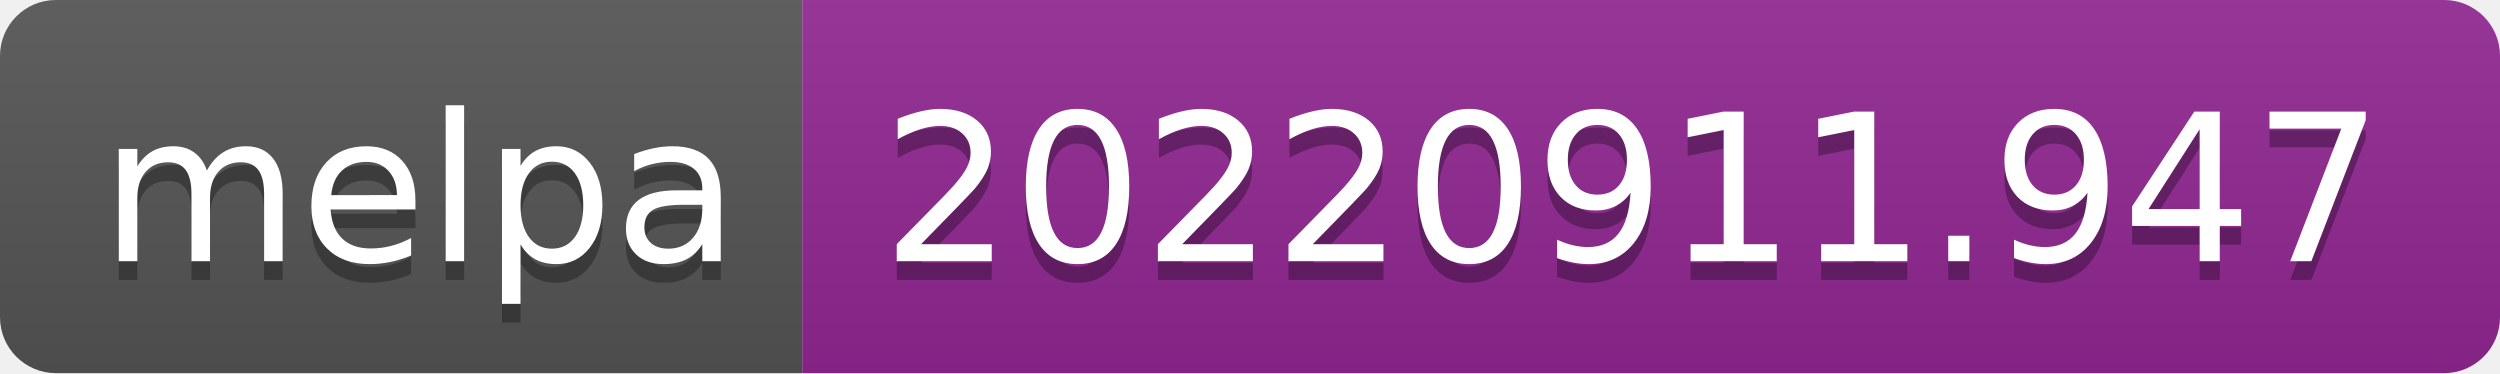
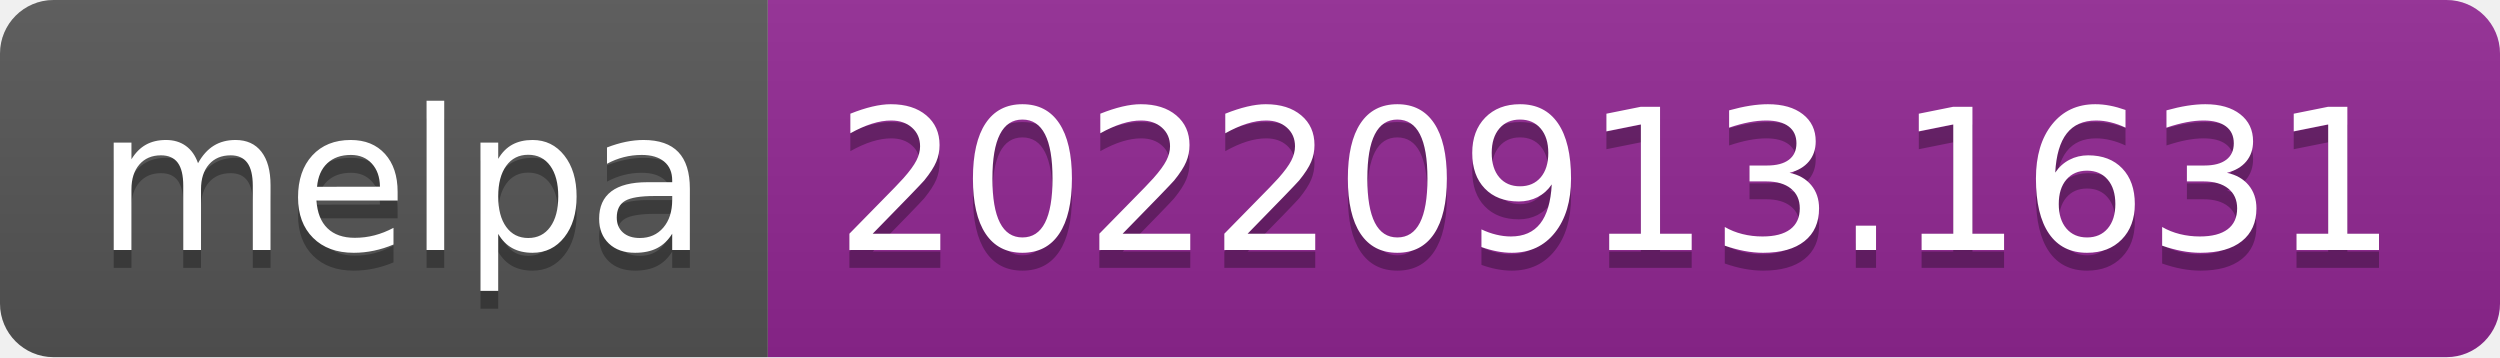
- <svg xmlns="http://www.w3.org/2000/svg" width="134" height="20" role="img" aria-label="melpa: 20220911.947">
+ <svg xmlns="http://www.w3.org/2000/svg" width="140" height="20" role="img" aria-label="melpa: 20220913.1631">
  <linearGradient id="s" x2="0" y2="100%">
    <stop offset="0" stop-color="#bbb" stop-opacity=".1" />
    <stop offset="1" stop-opacity=".1" />
  </linearGradient>
  <clipPath id="r">
-     <rect width="134" height="20" rx="3" fill="#fff" />
+     <rect width="140" height="20" rx="3" fill="#fff" />
  </clipPath>
  <g clip-path="url(#r)">
    <rect width="43" height="20" fill="#555" />
-     <rect x="43" width="91" height="20" fill="#922793" />
-     <rect width="134" height="20" fill="url(#s)" />
+     <rect x="43" width="97" height="20" fill="#922793" />
+     <rect width="140" height="20" fill="url(#s)" />
  </g>
  <g fill="#fff" text-anchor="middle" font-family="Verdana,Geneva,DejaVu Sans,sans-serif" text-rendering="geometricPrecision" font-size="110">
    <text aria-hidden="true" x="225" y="150" fill="#010101" fill-opacity=".3" transform="scale(.1)" textLength="330">melpa</text>
    <text x="225" y="140" transform="scale(.1)" fill="#fff" textLength="330">melpa</text>
-     <text aria-hidden="true" x="875" y="150" fill="#010101" fill-opacity=".3" transform="scale(.1)" textLength="810">20220911.947</text>
-     <text x="875" y="140" transform="scale(.1)" fill="#fff" textLength="810">20220911.947</text>
+     <text aria-hidden="true" x="905" y="150" fill="#010101" fill-opacity=".3" transform="scale(.1)" textLength="870">20220913.1631</text>
+     <text x="905" y="140" transform="scale(.1)" fill="#fff" textLength="870">20220913.1631</text>
  </g>
</svg>
